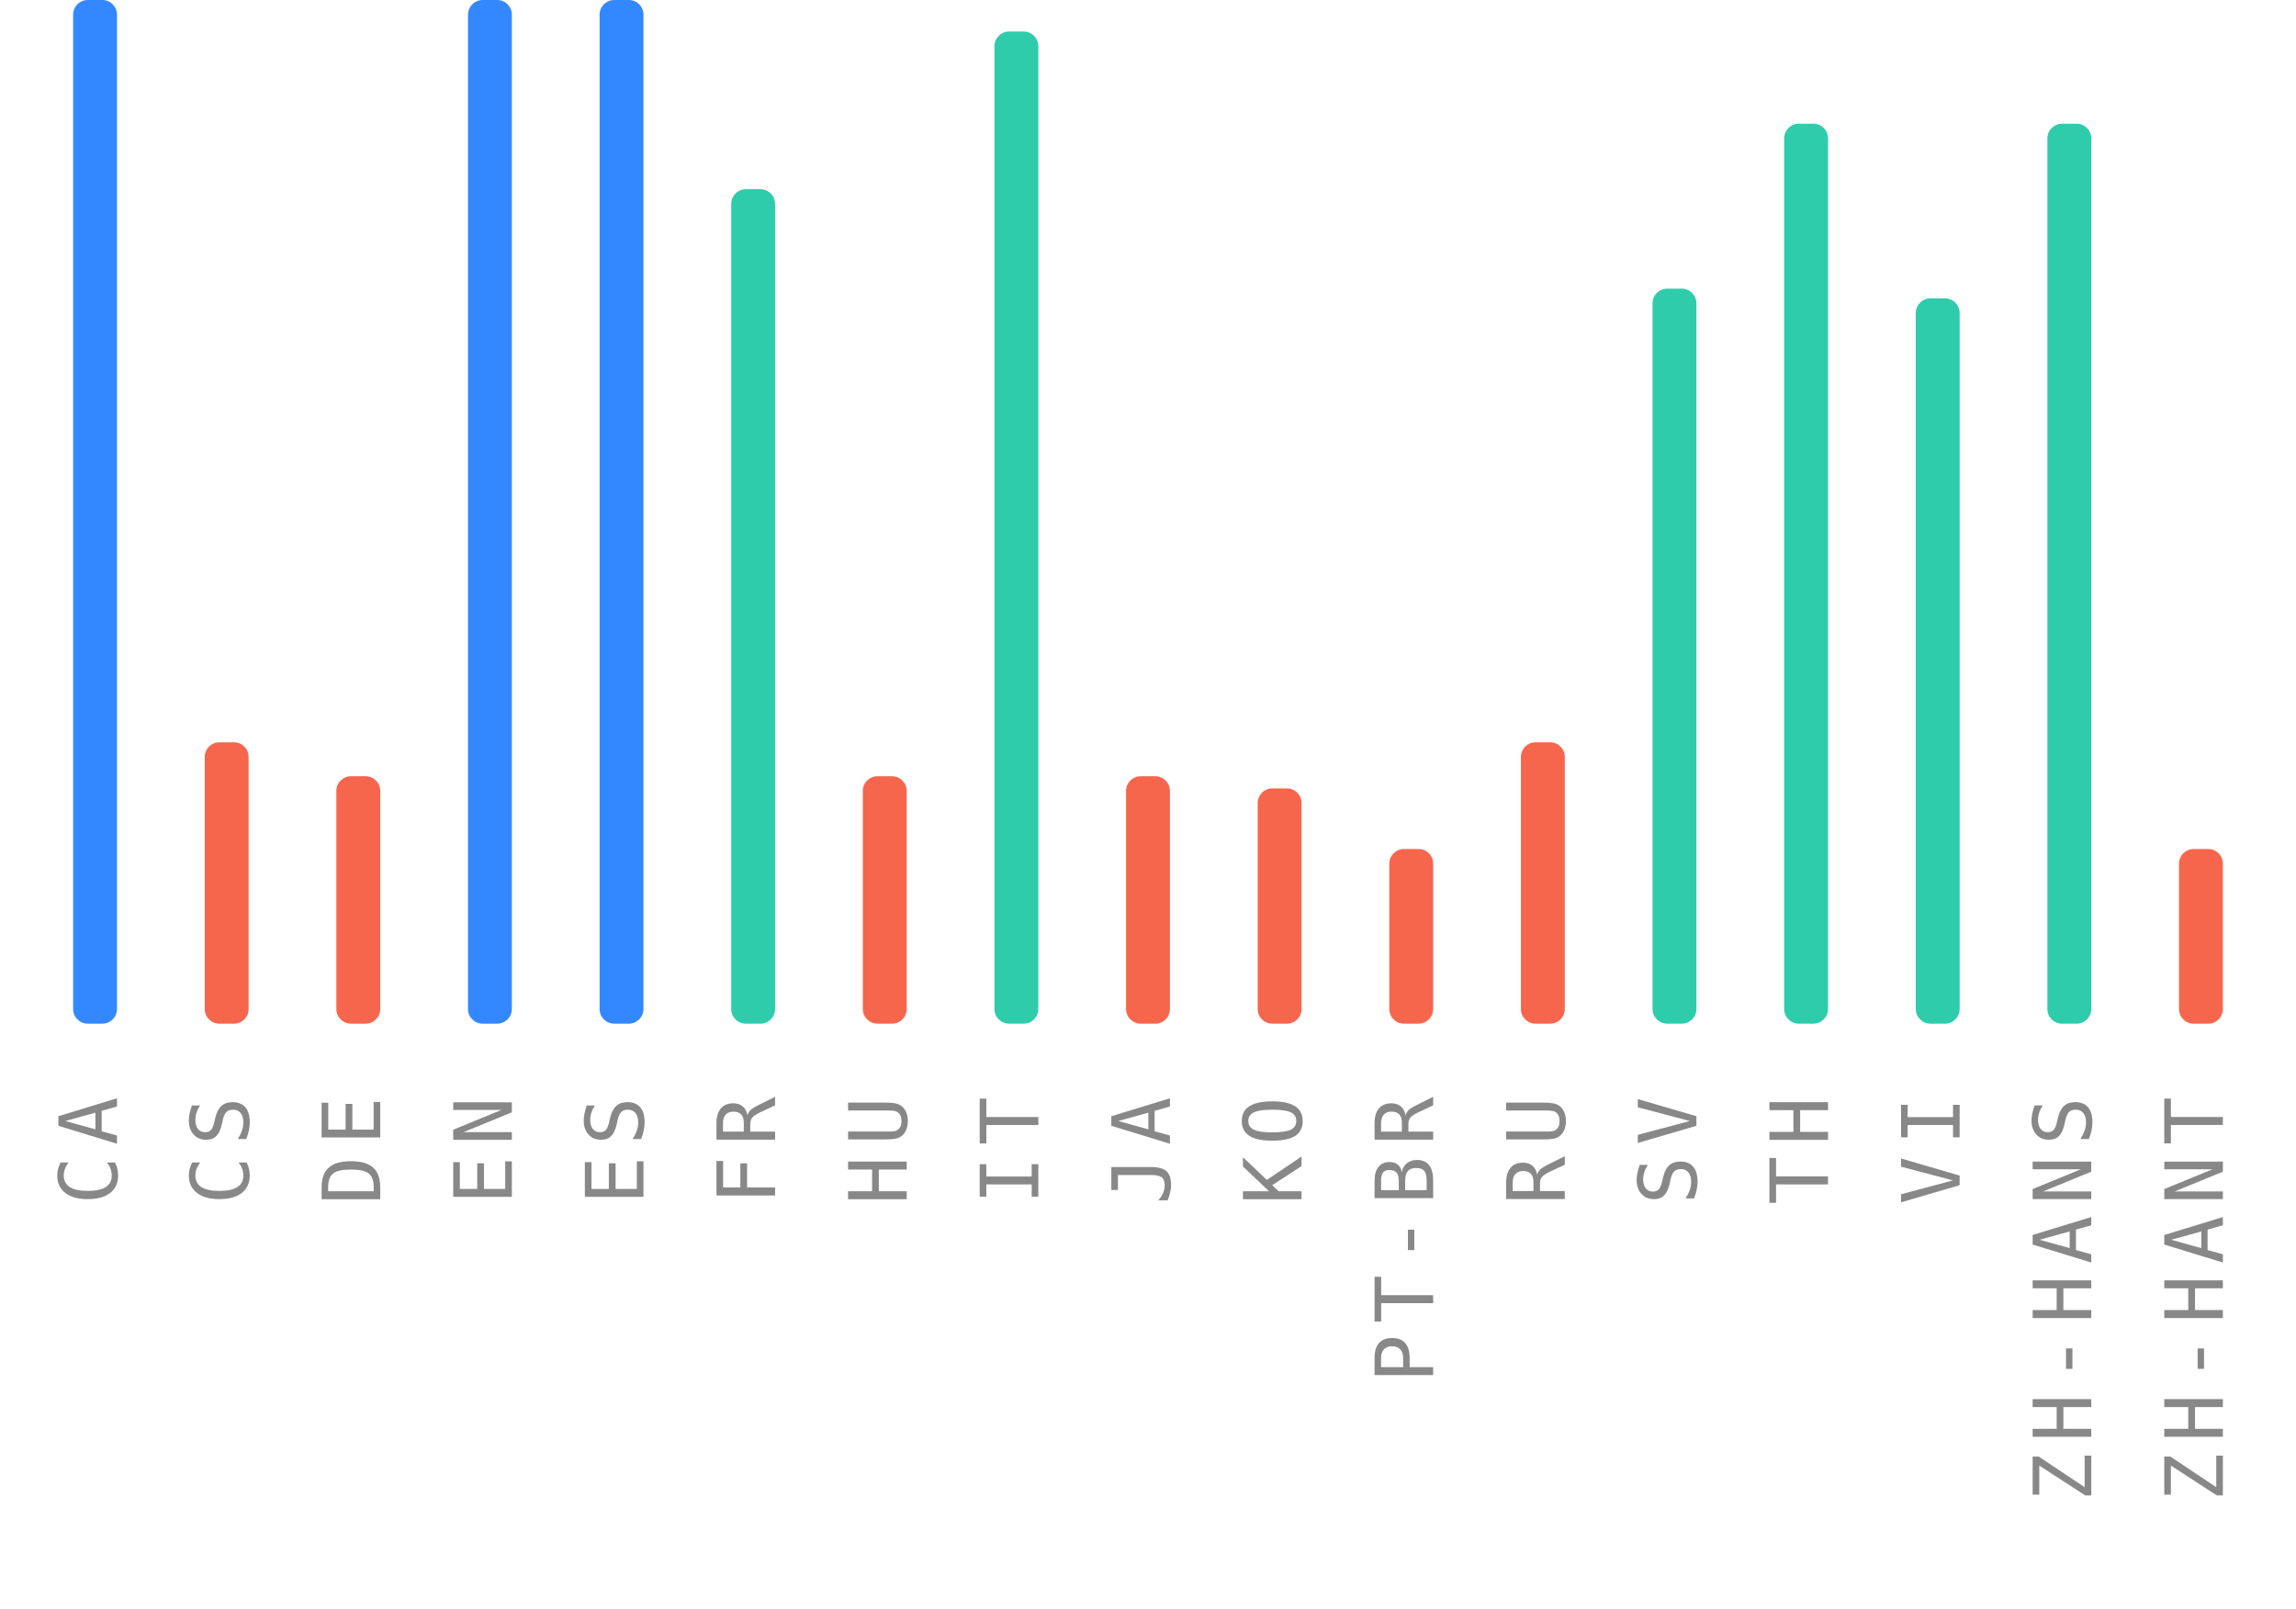
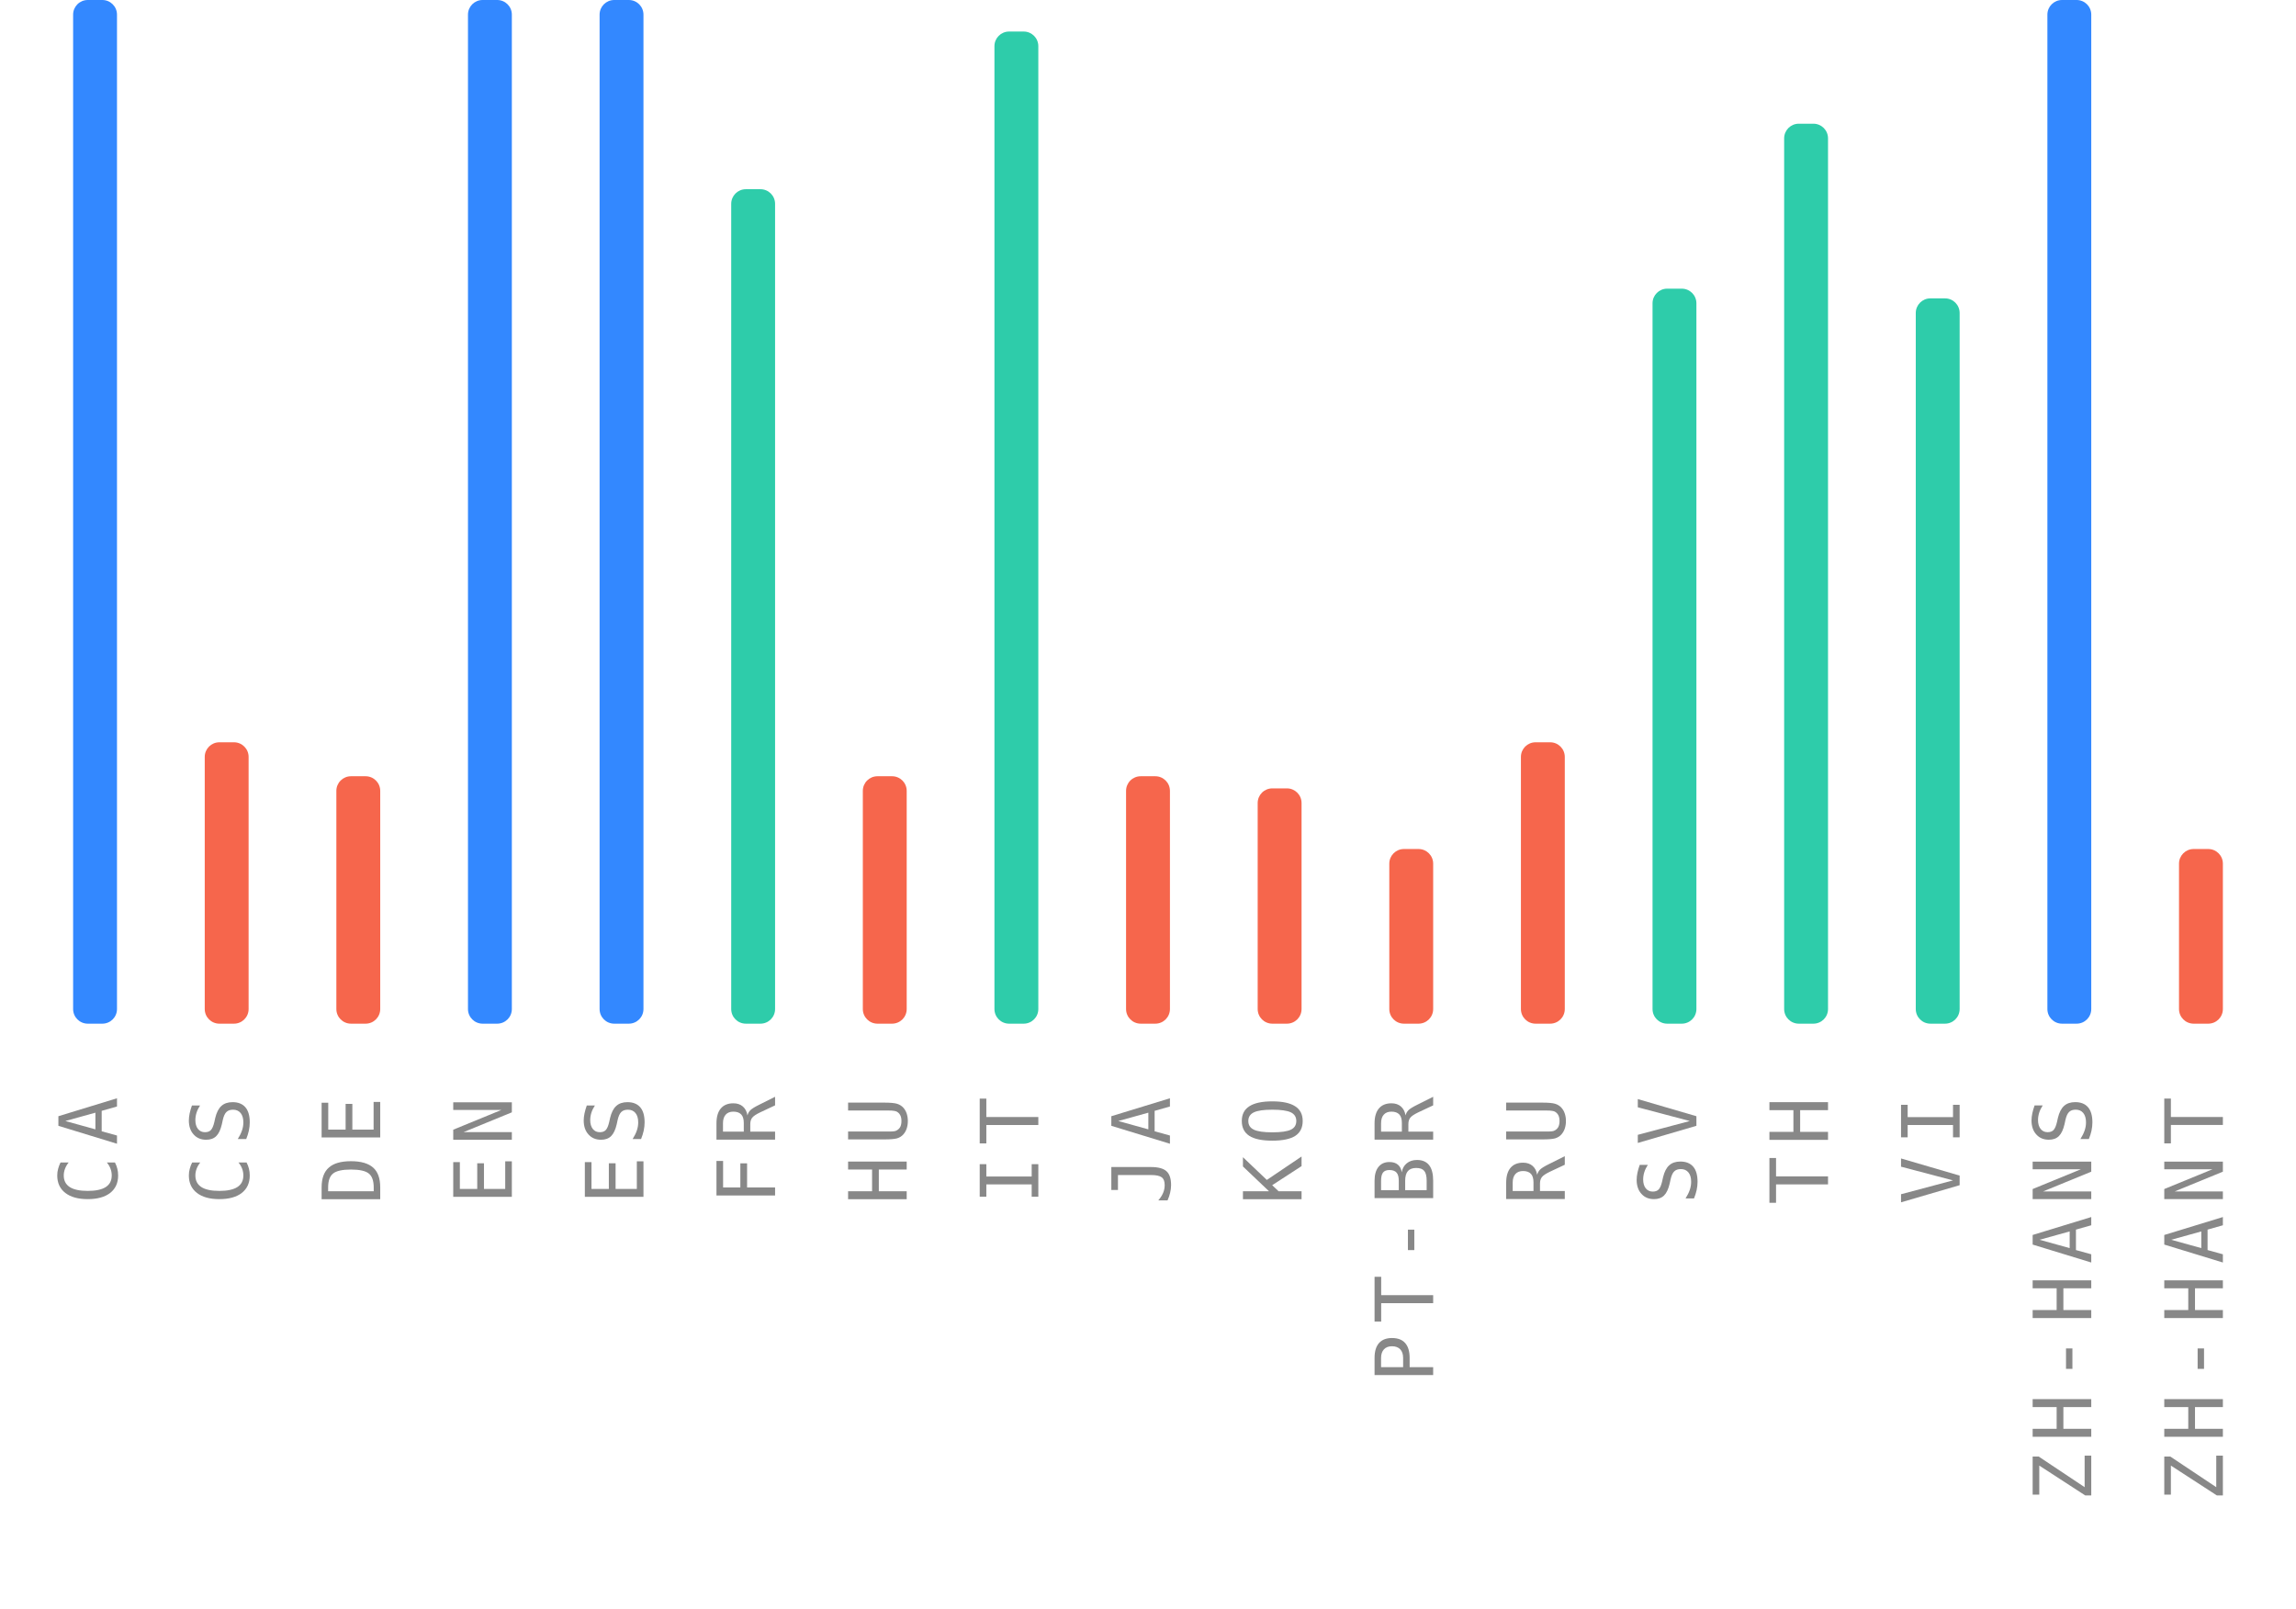
<svg xmlns="http://www.w3.org/2000/svg" width="314" height="220">
  <g>
    <text style="font-size: 11px; font-family: monospace; letter-spacing: 1.5px; fill: #888; text-anchor: end;" x="-150" y="16" transform="rotate(-90)">CA</text>
    <rect style="fill: #3388ff;" height="140" width="6" rx="2" y="0" x="10" />
    <text style="font-size: 11px; font-family: monospace; letter-spacing: 1.5px; fill: #888; text-anchor: end;" x="-150" y="34" transform="rotate(-90)">CS</text>
    <rect style="fill: #f6664c;" height="38.483" width="6" rx="2" y="101.517" x="28" />
    <text style="font-size: 11px; font-family: monospace; letter-spacing: 1.5px; fill: #888; text-anchor: end;" x="-150" y="52" transform="rotate(-90)">DE</text>
    <rect style="fill: #f6664c;" height="33.839" width="6" rx="2" y="106.161" x="46" />
    <text style="font-size: 11px; font-family: monospace; letter-spacing: 1.5px; fill: #888; text-anchor: end;" x="-150" y="70" transform="rotate(-90)">EN</text>
    <rect style="fill: #3388ff;" height="140" width="6" rx="2" y="0" x="64" />
    <text style="font-size: 11px; font-family: monospace; letter-spacing: 1.5px; fill: #888; text-anchor: end;" x="-150" y="88" transform="rotate(-90)">ES</text>
    <rect style="fill: #3388ff;" height="140" width="6" rx="2" y="0" x="82" />
    <text style="font-size: 11px; font-family: monospace; letter-spacing: 1.5px; fill: #888; text-anchor: end;" x="-150" y="106" transform="rotate(-90)">FR</text>
    <rect style="fill: #2eccaa;" height="114.123" width="6" rx="2" y="25.877" x="100" />
    <text style="font-size: 11px; font-family: monospace; letter-spacing: 1.5px; fill: #888; text-anchor: end;" x="-150" y="124" transform="rotate(-90)">HU</text>
    <rect style="fill: #f6664c;" height="33.839" width="6" rx="2" y="106.161" x="118" />
    <text style="font-size: 11px; font-family: monospace; letter-spacing: 1.5px; fill: #888; text-anchor: end;" x="-150" y="142" transform="rotate(-90)">IT</text>
    <rect style="fill: #2eccaa;" height="135.687" width="6" rx="2" y="4.313" x="136" />
    <text style="font-size: 11px; font-family: monospace; letter-spacing: 1.5px; fill: #888; text-anchor: end;" x="-150" y="160" transform="rotate(-90)">JA</text>
    <rect style="fill: #f6664c;" height="33.839" width="6" rx="2" y="106.161" x="154" />
    <text style="font-size: 11px; font-family: monospace; letter-spacing: 1.5px; fill: #888; text-anchor: end;" x="-150" y="178" transform="rotate(-90)">KO</text>
    <rect style="fill: #f6664c;" height="32.18" width="6" rx="2" y="107.82" x="172" />
    <text style="font-size: 11px; font-family: monospace; letter-spacing: 1.5px; fill: #888; text-anchor: end;" x="-150" y="196" transform="rotate(-90)">PT-BR</text>
    <rect style="fill: #f6664c;" height="23.886" width="6" rx="2" y="116.114" x="190" />
    <text style="font-size: 11px; font-family: monospace; letter-spacing: 1.5px; fill: #888; text-anchor: end;" x="-150" y="214" transform="rotate(-90)">RU</text>
    <rect style="fill: #f6664c;" height="38.483" width="6" rx="2" y="101.517" x="208" />
    <text style="font-size: 11px; font-family: monospace; letter-spacing: 1.5px; fill: #888; text-anchor: end;" x="-150" y="232" transform="rotate(-90)">SV</text>
    <rect style="fill: #2eccaa;" height="100.521" width="6" rx="2" y="39.479" x="226" />
    <text style="font-size: 11px; font-family: monospace; letter-spacing: 1.5px; fill: #888; text-anchor: end;" x="-150" y="250" transform="rotate(-90)">TH</text>
    <rect style="fill: #2eccaa;" height="123.081" width="6" rx="2" y="16.919" x="244" />
    <text style="font-size: 11px; font-family: monospace; letter-spacing: 1.5px; fill: #888; text-anchor: end;" x="-150" y="268" transform="rotate(-90)">VI</text>
    <rect style="fill: #2eccaa;" height="99.194" width="6" rx="2" y="40.806" x="262" />
    <text style="font-size: 11px; font-family: monospace; letter-spacing: 1.5px; fill: #888; text-anchor: end;" x="-150" y="286" transform="rotate(-90)">ZH-HANS</text>
-     <rect style="fill: #2eccaa;" height="123.081" width="6" rx="2" y="16.919" x="280" />
+     <rect style="fill: #3388ff;" height="140" width="6" rx="2" y="0" x="280" />
    <text style="font-size: 11px; font-family: monospace; letter-spacing: 1.5px; fill: #888; text-anchor: end;" x="-150" y="304" transform="rotate(-90)">ZH-HANT</text>
    <rect style="fill: #f6664c;" height="23.886" width="6" rx="2" y="116.114" x="298" />
  </g>
</svg>
